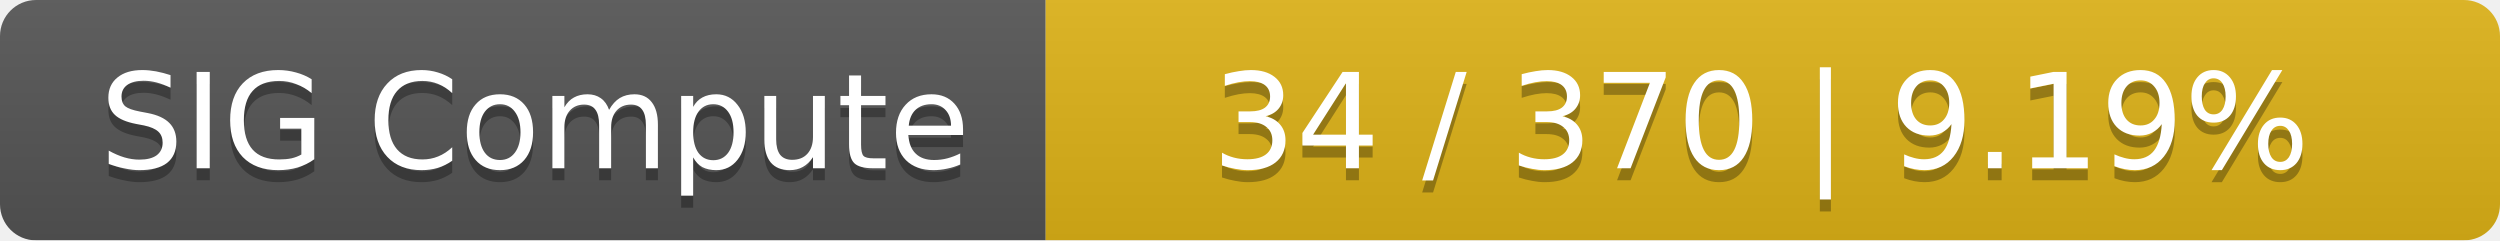
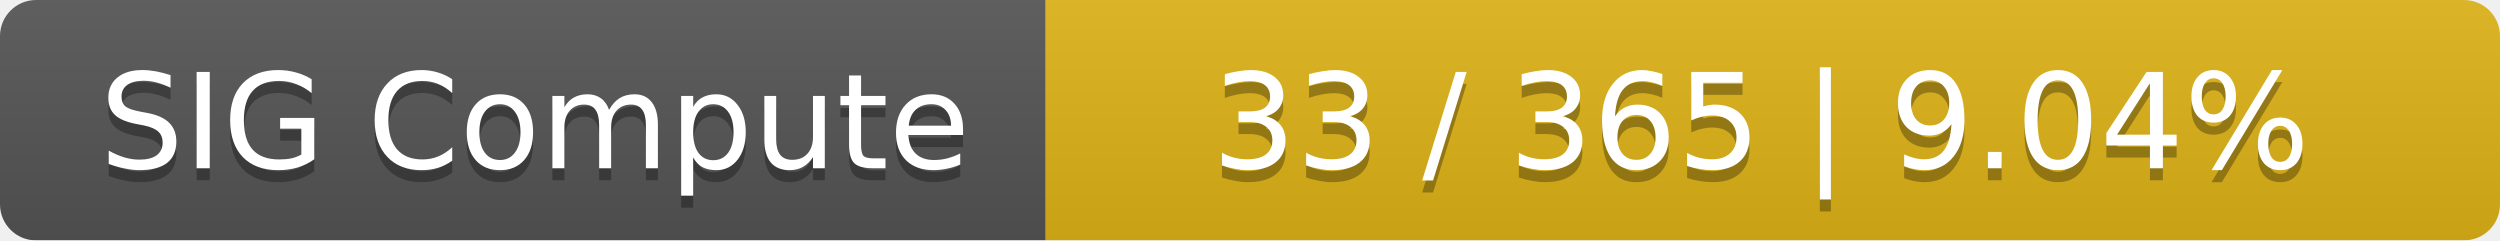
<svg xmlns="http://www.w3.org/2000/svg" width="208" height="20">
  <linearGradient id="smooth" x2="0" y2="100%">
    <stop offset="0" stop-color="#bbb" stop-opacity=".1" />
    <stop offset="1" stop-opacity=".1" />
  </linearGradient>
  <mask id="round">
    <rect width="208" height="20" rx="3" fill="#fff" />
  </mask>
  <g mask="url(#round)">
    <rect width="87" height="20" fill="#555" />
    <rect x="87" width="121" height="20" fill="#dfb317" />
    <rect width="208" height="20" fill="url(#smooth)" />
  </g>
  <g fill="#fff" text-anchor="middle" font-family="DejaVu Sans,Verdana,Geneva,sans-serif" font-size="11">
    <text x="44.5" y="15" fill="#010101" fill-opacity=".3">SIG Compute</text>
    <text x="44.5" y="14">SIG Compute</text>
-     <text x="146.5" y="15" fill="#010101" fill-opacity=".3">34 / 370    |    9.19%</text>
-     <text x="146.5" y="14">34 / 370    |    9.19%</text>
+     <text x="146.5" y="15" fill="#010101" fill-opacity=".3">33 / 365    |    9.04%</text>
+     <text x="146.5" y="14">33 / 365    |    9.04%</text>
  </g>
</svg>
